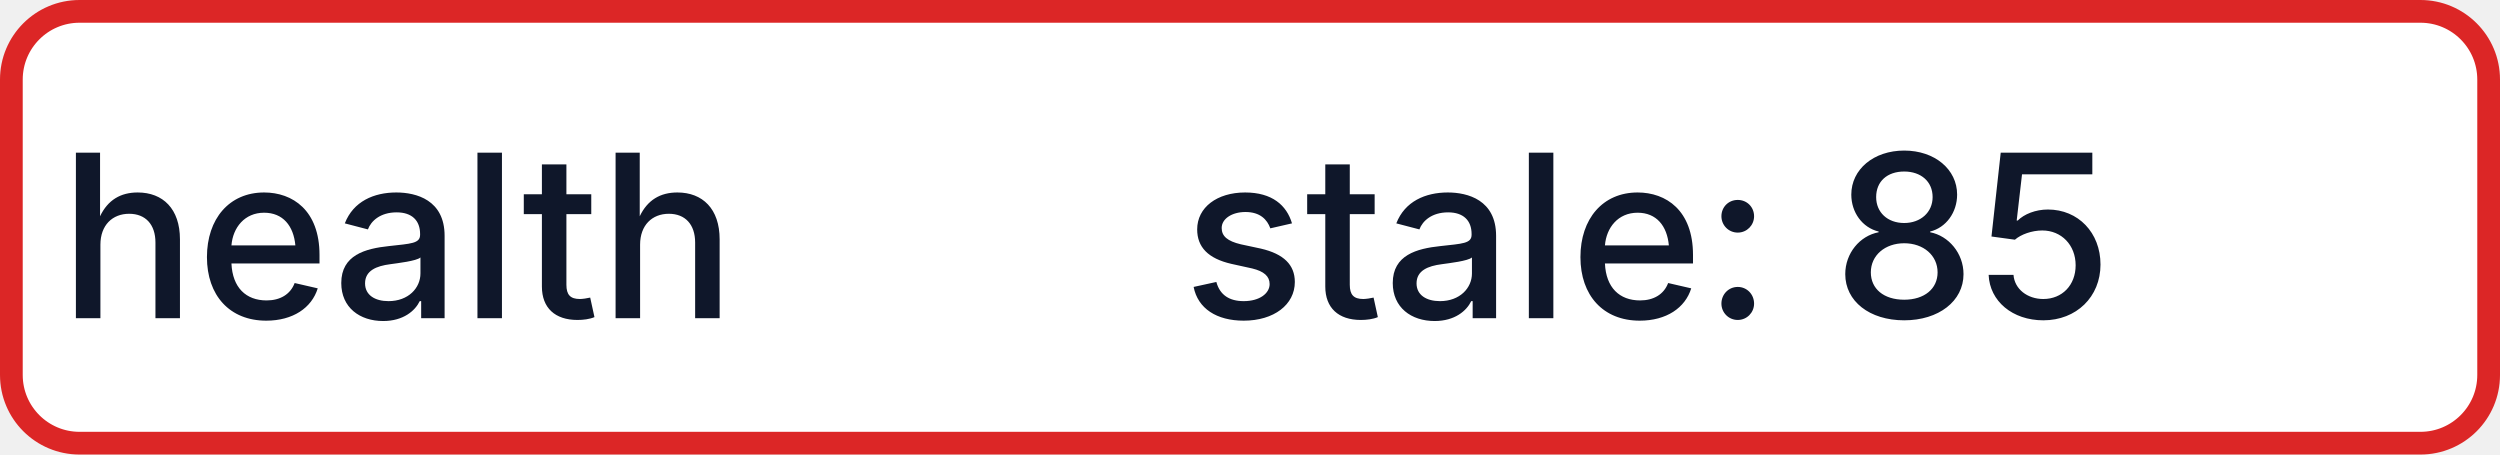
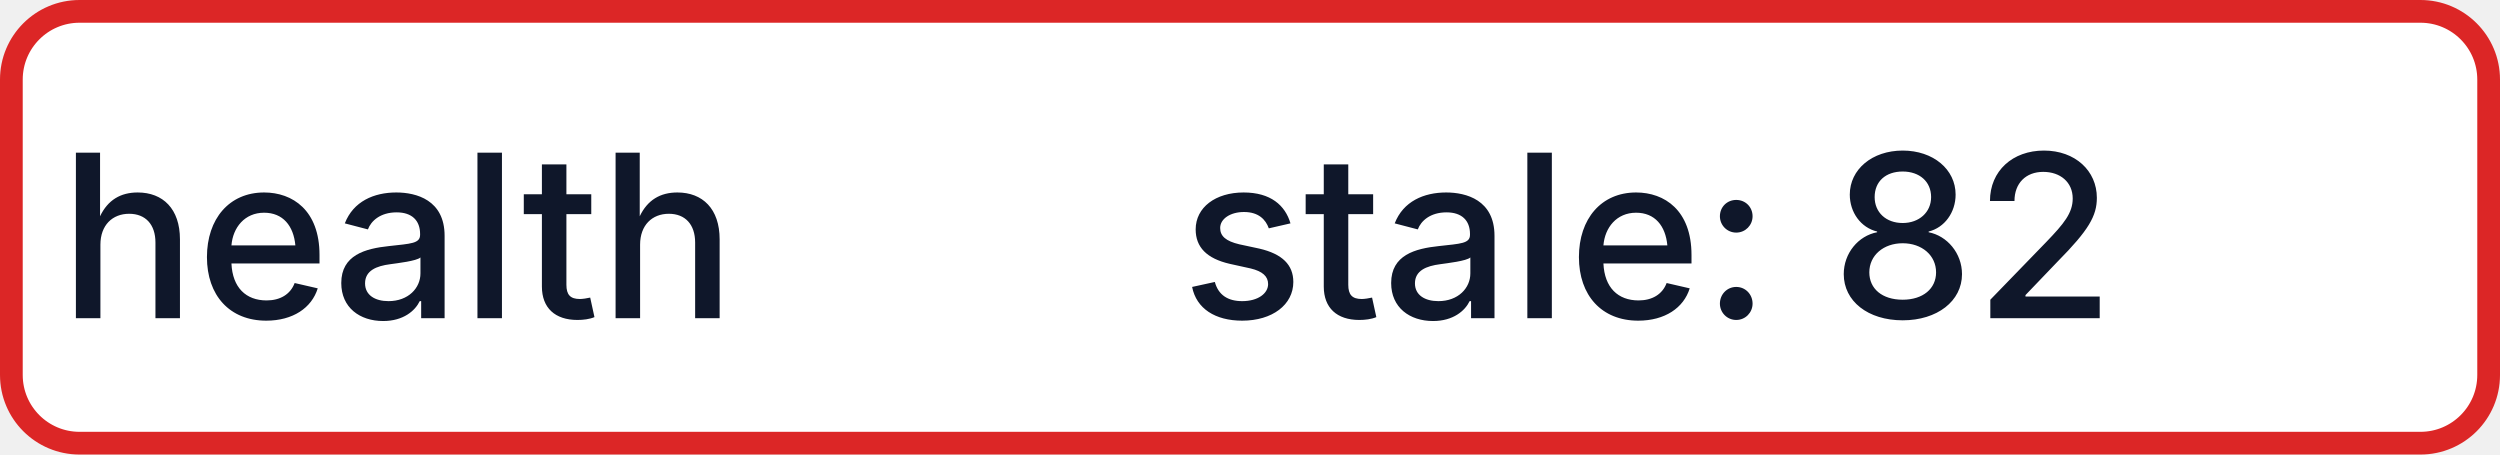
- <svg xmlns="http://www.w3.org/2000/svg" width="110" height="20" role="img" aria-label="health: stale: 85">
+ <svg xmlns="http://www.w3.org/2000/svg" width="110" height="20" role="img" aria-label="health: stale: 82">
  <rect x="0.5" y="0.5" width="109" height="19" rx="3" fill="#FFFFFF" stroke="#DC2626" stroke-width="1" />
  <g fill="#0F172A" text-anchor="middle" font-family="-apple-system,BlinkMacSystemFont,Segoe UI,sans-serif" font-size="10" font-weight="500">
    <text x="17.5" y="14">health</text>
-     <text x="72.5" y="14" textLength="68" lengthAdjust="spacingAndGlyphs">stale: 85</text>
+     <text x="72.5" y="14" textLength="68" lengthAdjust="spacingAndGlyphs">stale: 82</text>
  </g>
</svg>
